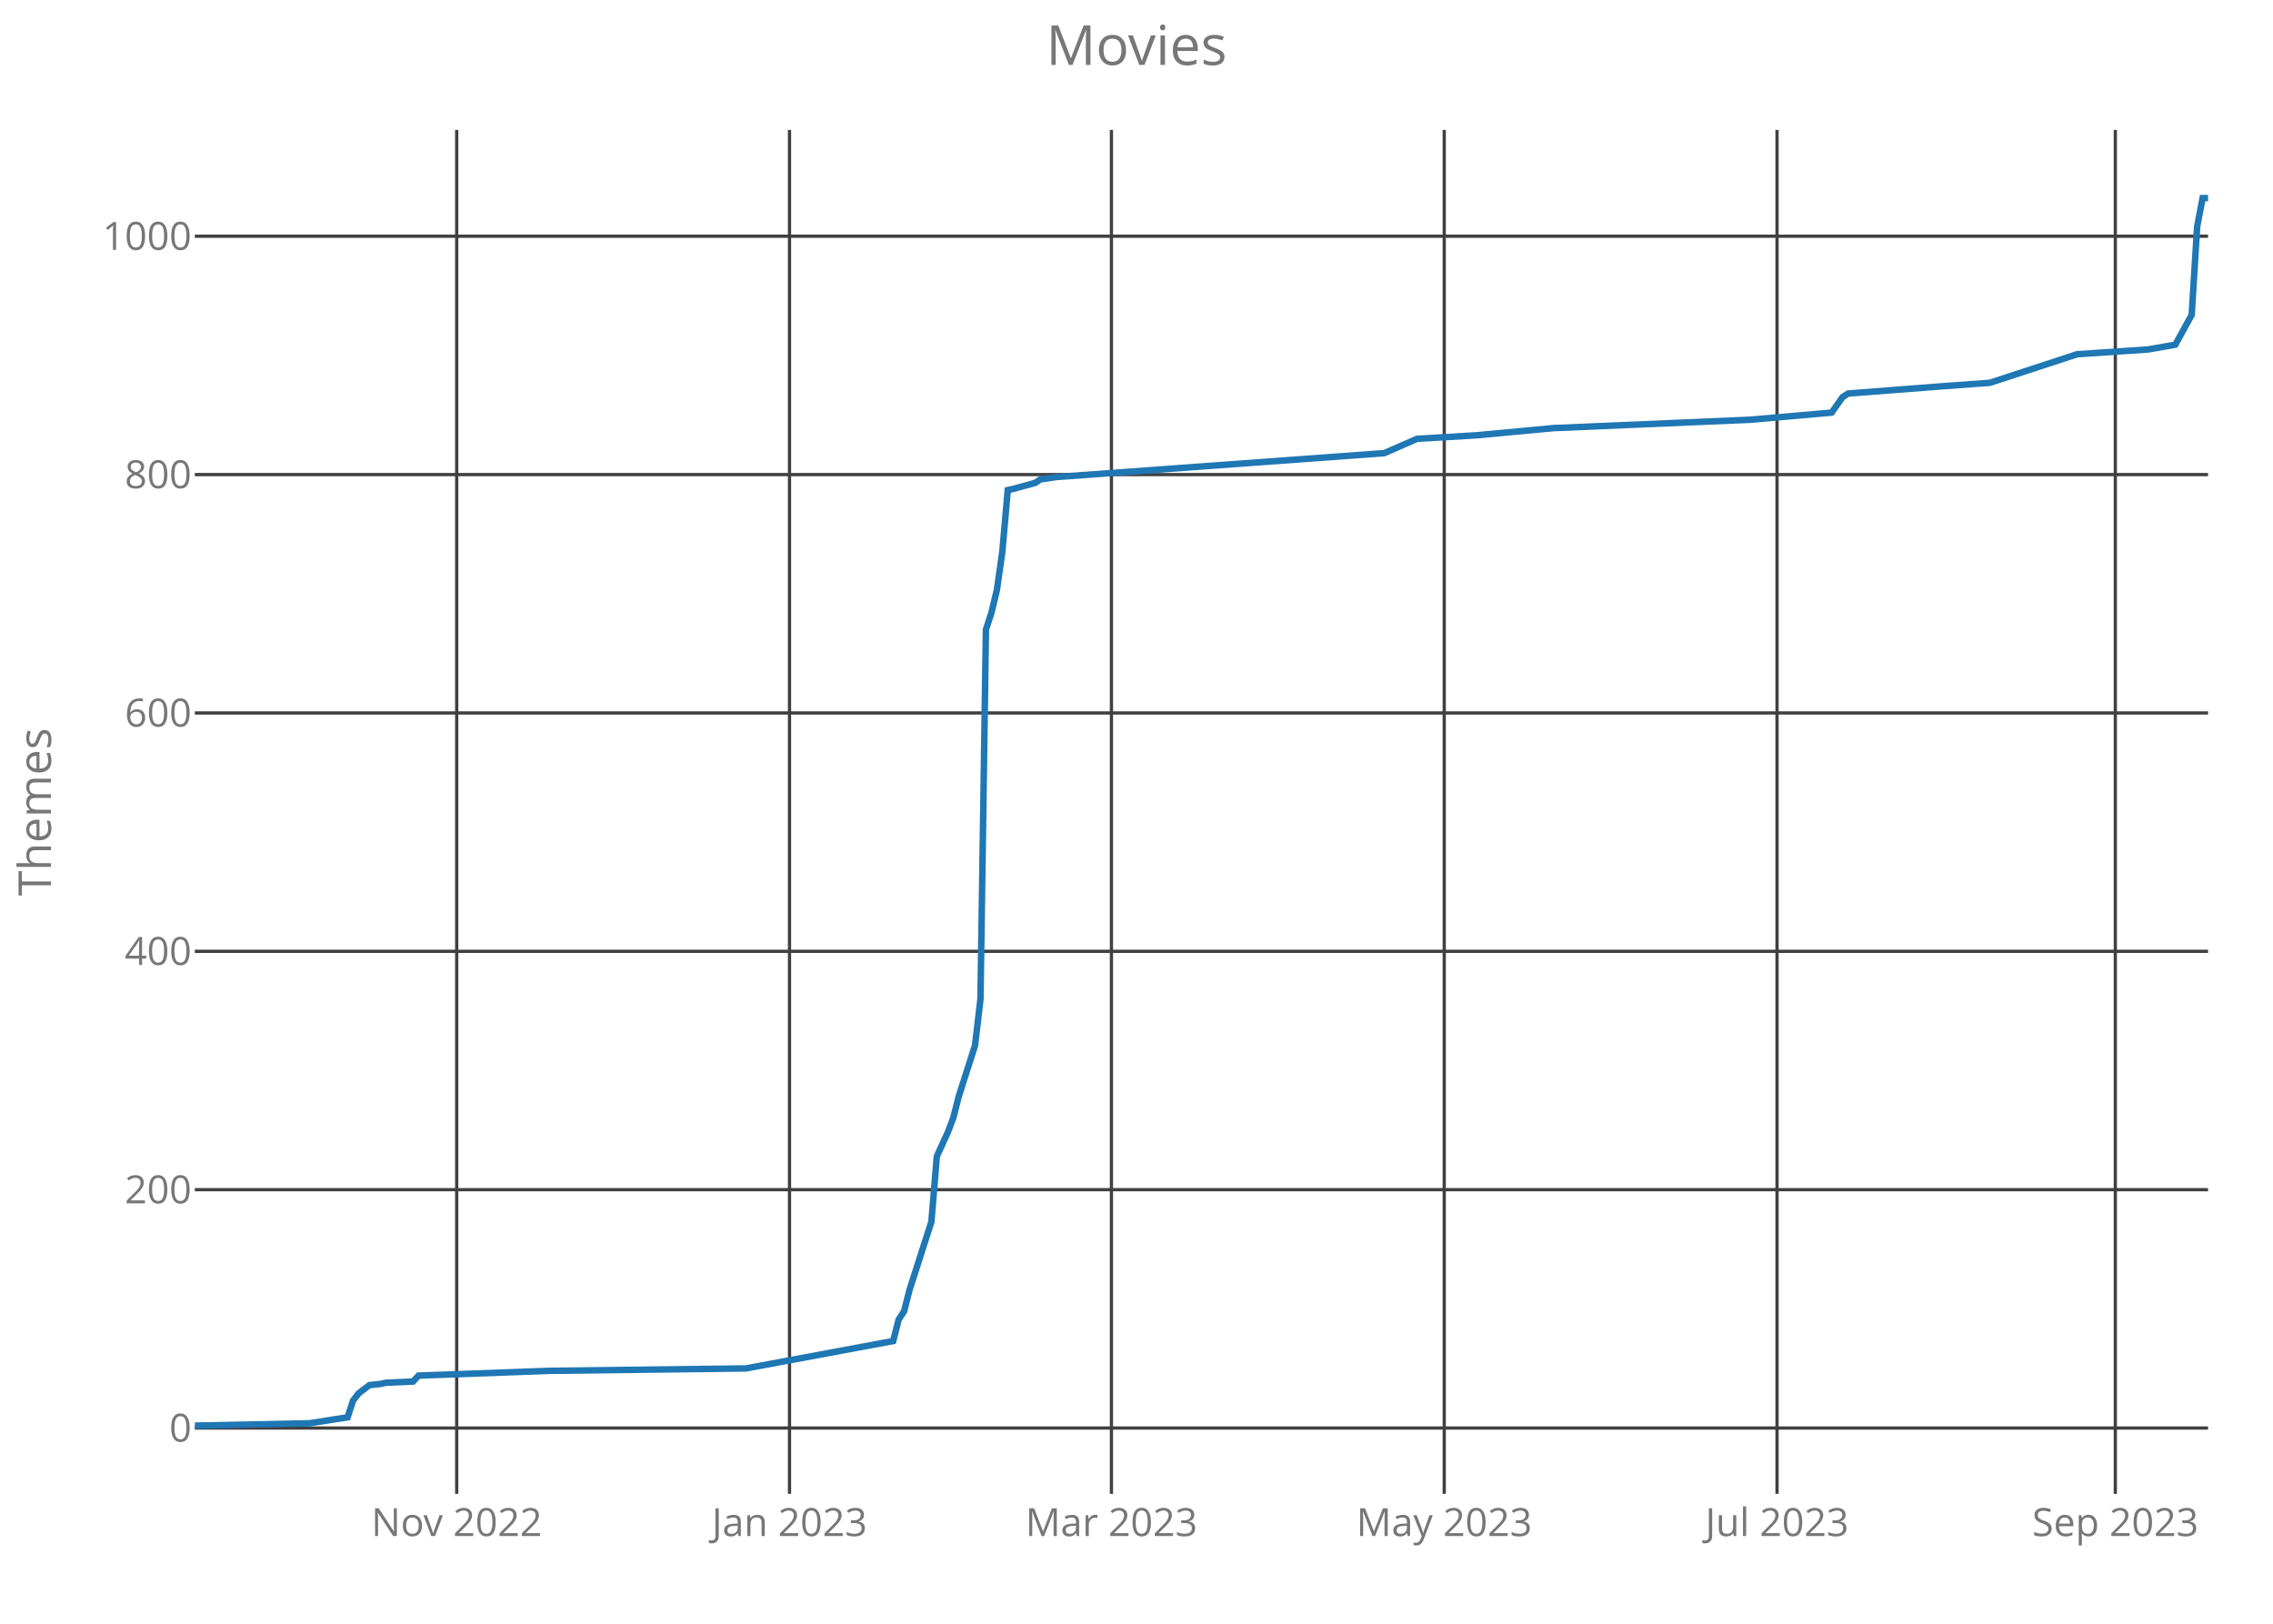
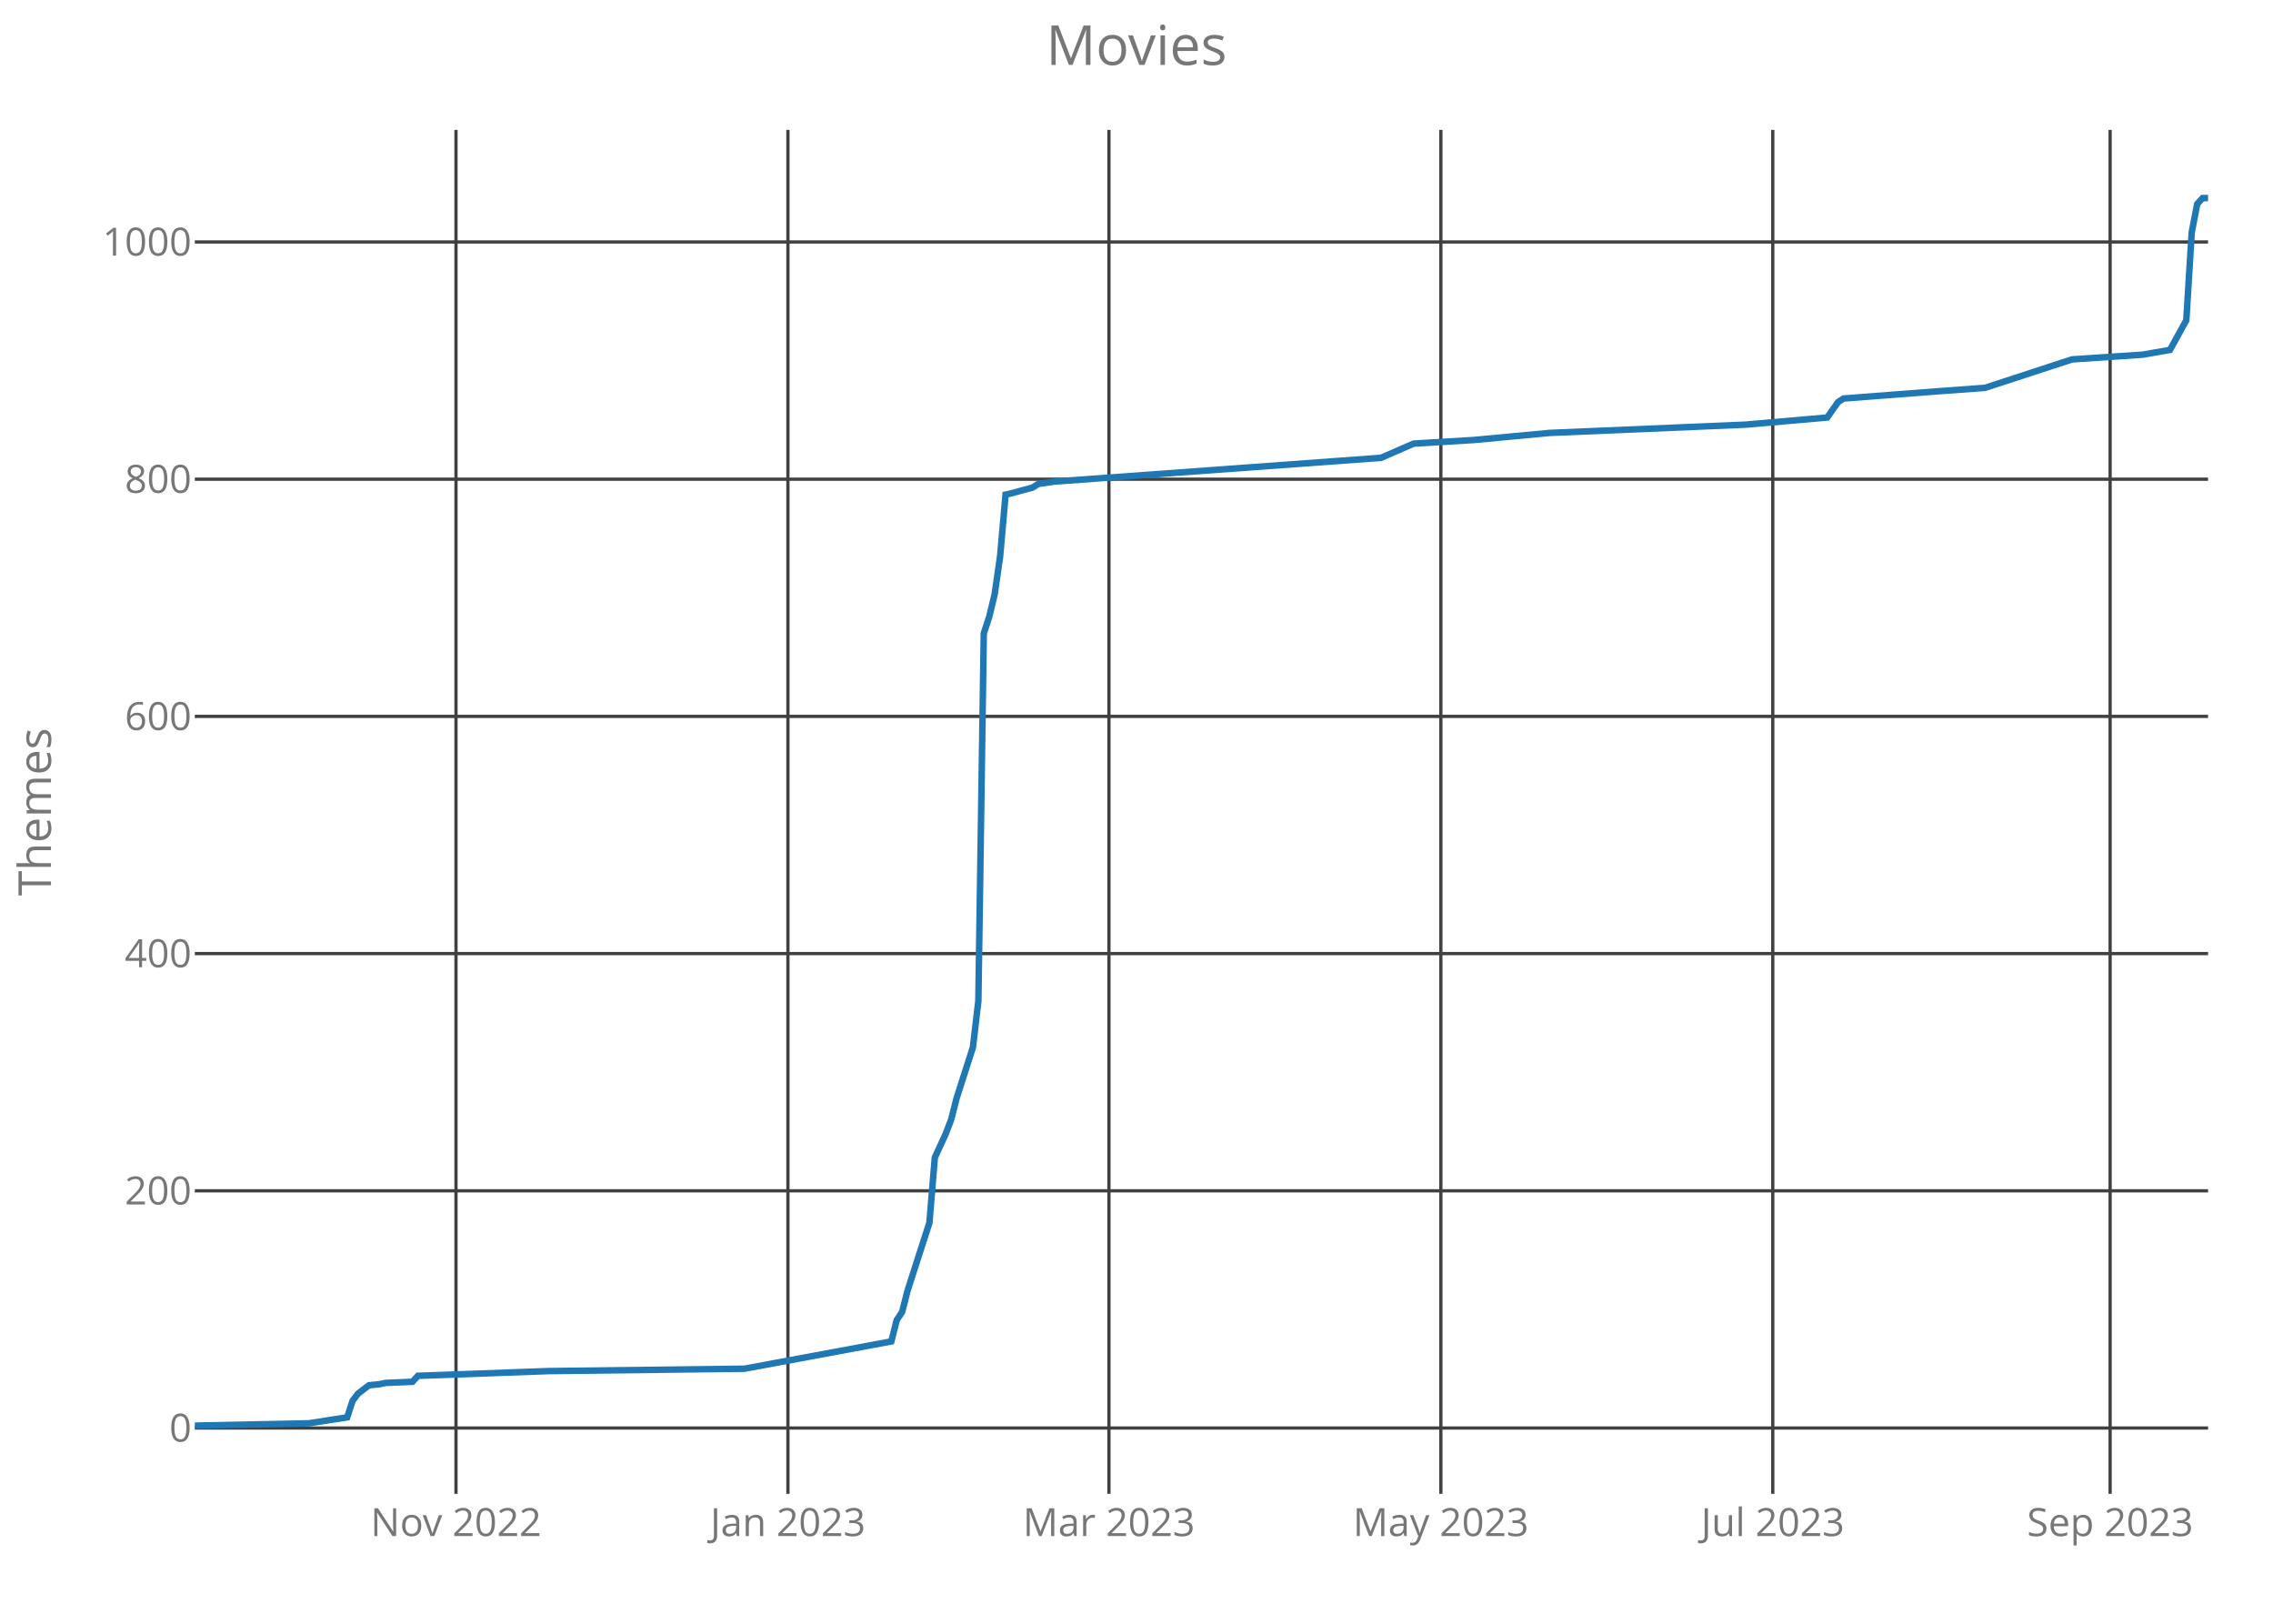
<svg xmlns="http://www.w3.org/2000/svg" class="main-svg" width="700" height="500" style="" viewBox="0 0 700 500">
  <rect x="0" y="0" width="700" height="500" style="fill: rgb(0, 0, 0); fill-opacity: 0;" />
-   <defs id="defs-6b1b0e">
+   <defs id="defs-10c91c">
    <g class="clips">
-       <clipPath id="clip6b1b0exyplot" class="plotclip">
+       <clipPath id="clip10c91cxyplot" class="plotclip">
        <rect width="620" height="420" />
      </clipPath>
-       <clipPath class="axesclip" id="clip6b1b0ex">
+       <clipPath class="axesclip" id="clip10c91cx">
        <rect x="60" y="0" width="620" height="500" />
      </clipPath>
-       <clipPath class="axesclip" id="clip6b1b0ey">
+       <clipPath class="axesclip" id="clip10c91cy">
        <rect x="0" y="40" width="700" height="420" />
      </clipPath>
-       <clipPath class="axesclip" id="clip6b1b0exy">
+       <clipPath class="axesclip" id="clip10c91cxy">
        <rect x="60" y="40" width="620" height="420" />
      </clipPath>
    </g>
    <g class="gradients" />
  </defs>
  <g class="bglayer">
    <rect class="bg" x="60" y="40" width="620" height="420" style="fill: rgb(0, 0, 0); fill-opacity: 0; stroke-width: 0;" />
  </g>
  <g class="layer-below">
    <g class="imagelayer" />
    <g class="shapelayer" />
  </g>
  <g class="cartesianlayer">
    <g class="subplot xy">
      <g class="layer-subplot">
        <g class="shapelayer" />
        <g class="imagelayer" />
      </g>
      <g class="gridlayer">
        <g class="x">
-           <path class="xgrid crisp" transform="translate(140.65,0)" d="M0,40v420" style="stroke: rgb(64, 64, 64); stroke-opacity: 1; stroke-width: 1px;" />
-           <path class="xgrid crisp" transform="translate(243.14,0)" d="M0,40v420" style="stroke: rgb(64, 64, 64); stroke-opacity: 1; stroke-width: 1px;" />
-           <path class="xgrid crisp" transform="translate(342.28,0)" d="M0,40v420" style="stroke: rgb(64, 64, 64); stroke-opacity: 1; stroke-width: 1px;" />
-           <path class="xgrid crisp" transform="translate(444.77,0)" d="M0,40v420" style="stroke: rgb(64, 64, 64); stroke-opacity: 1; stroke-width: 1px;" />
-           <path class="xgrid crisp" transform="translate(547.26,0)" d="M0,40v420" style="stroke: rgb(64, 64, 64); stroke-opacity: 1; stroke-width: 1px;" />
-           <path class="xgrid crisp" transform="translate(651.44,0)" d="M0,40v420" style="stroke: rgb(64, 64, 64); stroke-opacity: 1; stroke-width: 1px;" />
+           <path class="xgrid crisp" transform="translate(140.43,0)" d="M0,40v420" style="stroke: rgb(64, 64, 64); stroke-opacity: 1; stroke-width: 1px;" />
+           <path class="xgrid crisp" transform="translate(242.65,0)" d="M0,40v420" style="stroke: rgb(64, 64, 64); stroke-opacity: 1; stroke-width: 1px;" />
+           <path class="xgrid crisp" transform="translate(341.51,0)" d="M0,40v420" style="stroke: rgb(64, 64, 64); stroke-opacity: 1; stroke-width: 1px;" />
+           <path class="xgrid crisp" transform="translate(443.73,0)" d="M0,40v420" style="stroke: rgb(64, 64, 64); stroke-opacity: 1; stroke-width: 1px;" />
+           <path class="xgrid crisp" transform="translate(545.95,0)" d="M0,40v420" style="stroke: rgb(64, 64, 64); stroke-opacity: 1; stroke-width: 1px;" />
+           <path class="xgrid crisp" transform="translate(649.84,0)" d="M0,40v420" style="stroke: rgb(64, 64, 64); stroke-opacity: 1; stroke-width: 1px;" />
        </g>
        <g class="y">
          <path class="ygrid crisp" transform="translate(0,439.73)" d="M60,0h620" style="stroke: rgb(64, 64, 64); stroke-opacity: 1; stroke-width: 1px;" />
-           <path class="ygrid crisp" transform="translate(0,366.34)" d="M60,0h620" style="stroke: rgb(64, 64, 64); stroke-opacity: 1; stroke-width: 1px;" />
-           <path class="ygrid crisp" transform="translate(0,292.94)" d="M60,0h620" style="stroke: rgb(64, 64, 64); stroke-opacity: 1; stroke-width: 1px;" />
-           <path class="ygrid crisp" transform="translate(0,219.54)" d="M60,0h620" style="stroke: rgb(64, 64, 64); stroke-opacity: 1; stroke-width: 1px;" />
-           <path class="ygrid crisp" transform="translate(0,146.14)" d="M60,0h620" style="stroke: rgb(64, 64, 64); stroke-opacity: 1; stroke-width: 1px;" />
-           <path class="ygrid crisp" transform="translate(0,72.74)" d="M60,0h620" style="stroke: rgb(64, 64, 64); stroke-opacity: 1; stroke-width: 1px;" />
+           <path class="ygrid crisp" transform="translate(0,366.69)" d="M60,0h620" style="stroke: rgb(64, 64, 64); stroke-opacity: 1; stroke-width: 1px;" />
+           <path class="ygrid crisp" transform="translate(0,293.64)" d="M60,0h620" style="stroke: rgb(64, 64, 64); stroke-opacity: 1; stroke-width: 1px;" />
+           <path class="ygrid crisp" transform="translate(0,220.6)" d="M60,0h620" style="stroke: rgb(64, 64, 64); stroke-opacity: 1; stroke-width: 1px;" />
+           <path class="ygrid crisp" transform="translate(0,147.56)" d="M60,0h620" style="stroke: rgb(64, 64, 64); stroke-opacity: 1; stroke-width: 1px;" />
+           <path class="ygrid crisp" transform="translate(0,74.51)" d="M60,0h620" style="stroke: rgb(64, 64, 64); stroke-opacity: 1; stroke-width: 1px;" />
        </g>
      </g>
      <g class="zerolinelayer" />
      <path class="xlines-below crisp" d="M0,0" style="fill: none;" />
      <path class="ylines-below crisp" d="M0,0" style="fill: none;" />
      <g class="overlines-below" />
      <g class="xaxislayer-below">
        <g class="xtick">
-           <text text-anchor="middle" x="0" y="473" transform="translate(140.65,0)" style="font-family: 'Open Sans'; font-size: 12px; fill: rgb(119, 119, 119); fill-opacity: 1; white-space: pre;">Nov 2022</text>
+           <text text-anchor="middle" x="0" y="473" transform="translate(140.43,0)" style="font-family: 'Open Sans'; font-size: 12px; fill: rgb(119, 119, 119); fill-opacity: 1; white-space: pre;">Nov 2022</text>
        </g>
        <g class="xtick">
-           <text text-anchor="middle" x="0" y="473" transform="translate(243.14,0)" style="font-family: 'Open Sans'; font-size: 12px; fill: rgb(119, 119, 119); fill-opacity: 1; white-space: pre;">Jan 2023</text>
+           <text text-anchor="middle" x="0" y="473" transform="translate(242.65,0)" style="font-family: 'Open Sans'; font-size: 12px; fill: rgb(119, 119, 119); fill-opacity: 1; white-space: pre;">Jan 2023</text>
        </g>
        <g class="xtick">
-           <text text-anchor="middle" x="0" y="473" transform="translate(342.28,0)" style="font-family: 'Open Sans'; font-size: 12px; fill: rgb(119, 119, 119); fill-opacity: 1; white-space: pre;">Mar 2023</text>
+           <text text-anchor="middle" x="0" y="473" transform="translate(341.51,0)" style="font-family: 'Open Sans'; font-size: 12px; fill: rgb(119, 119, 119); fill-opacity: 1; white-space: pre;">Mar 2023</text>
        </g>
        <g class="xtick">
-           <text text-anchor="middle" x="0" y="473" transform="translate(444.77,0)" style="font-family: 'Open Sans'; font-size: 12px; fill: rgb(119, 119, 119); fill-opacity: 1; white-space: pre;">May 2023</text>
+           <text text-anchor="middle" x="0" y="473" transform="translate(443.73,0)" style="font-family: 'Open Sans'; font-size: 12px; fill: rgb(119, 119, 119); fill-opacity: 1; white-space: pre;">May 2023</text>
        </g>
        <g class="xtick">
-           <text text-anchor="middle" x="0" y="473" transform="translate(547.26,0)" style="font-family: 'Open Sans'; font-size: 12px; fill: rgb(119, 119, 119); fill-opacity: 1; white-space: pre;">Jul 2023</text>
+           <text text-anchor="middle" x="0" y="473" transform="translate(545.95,0)" style="font-family: 'Open Sans'; font-size: 12px; fill: rgb(119, 119, 119); fill-opacity: 1; white-space: pre;">Jul 2023</text>
        </g>
        <g class="xtick">
-           <text text-anchor="middle" x="0" y="473" transform="translate(651.44,0)" style="font-family: 'Open Sans'; font-size: 12px; fill: rgb(119, 119, 119); fill-opacity: 1; white-space: pre;">Sep 2023</text>
+           <text text-anchor="middle" x="0" y="473" transform="translate(649.84,0)" style="font-family: 'Open Sans'; font-size: 12px; fill: rgb(119, 119, 119); fill-opacity: 1; white-space: pre;">Sep 2023</text>
        </g>
      </g>
      <g class="yaxislayer-below">
        <g class="ytick">
          <text text-anchor="end" x="59" y="4.2" transform="translate(0,439.73)" style="font-family: 'Open Sans'; font-size: 12px; fill: rgb(119, 119, 119); fill-opacity: 1; white-space: pre;">0</text>
        </g>
        <g class="ytick">
-           <text text-anchor="end" x="59" y="4.2" transform="translate(0,366.34)" style="font-family: 'Open Sans'; font-size: 12px; fill: rgb(119, 119, 119); fill-opacity: 1; white-space: pre;">200</text>
+           <text text-anchor="end" x="59" y="4.2" transform="translate(0,366.69)" style="font-family: 'Open Sans'; font-size: 12px; fill: rgb(119, 119, 119); fill-opacity: 1; white-space: pre;">200</text>
        </g>
        <g class="ytick">
-           <text text-anchor="end" x="59" y="4.2" transform="translate(0,292.94)" style="font-family: 'Open Sans'; font-size: 12px; fill: rgb(119, 119, 119); fill-opacity: 1; white-space: pre;">400</text>
+           <text text-anchor="end" x="59" y="4.2" transform="translate(0,293.64)" style="font-family: 'Open Sans'; font-size: 12px; fill: rgb(119, 119, 119); fill-opacity: 1; white-space: pre;">400</text>
        </g>
        <g class="ytick">
-           <text text-anchor="end" x="59" y="4.2" transform="translate(0,219.54)" style="font-family: 'Open Sans'; font-size: 12px; fill: rgb(119, 119, 119); fill-opacity: 1; white-space: pre;">600</text>
+           <text text-anchor="end" x="59" y="4.2" transform="translate(0,220.6)" style="font-family: 'Open Sans'; font-size: 12px; fill: rgb(119, 119, 119); fill-opacity: 1; white-space: pre;">600</text>
        </g>
        <g class="ytick">
-           <text text-anchor="end" x="59" y="4.2" transform="translate(0,146.14)" style="font-family: 'Open Sans'; font-size: 12px; fill: rgb(119, 119, 119); fill-opacity: 1; white-space: pre;">800</text>
+           <text text-anchor="end" x="59" y="4.2" transform="translate(0,147.56)" style="font-family: 'Open Sans'; font-size: 12px; fill: rgb(119, 119, 119); fill-opacity: 1; white-space: pre;">800</text>
        </g>
        <g class="ytick">
-           <text text-anchor="end" x="59" y="4.2" transform="translate(0,72.74)" style="font-family: 'Open Sans'; font-size: 12px; fill: rgb(119, 119, 119); fill-opacity: 1; white-space: pre;">1000</text>
+           <text text-anchor="end" x="59" y="4.2" transform="translate(0,74.51)" style="font-family: 'Open Sans'; font-size: 12px; fill: rgb(119, 119, 119); fill-opacity: 1; white-space: pre;">1000</text>
        </g>
      </g>
      <g class="overaxes-below" />
-       <g class="plot" transform="translate(60,40)" clip-path="url('#clip6b1b0exyplot')">
+       <g class="plot" transform="translate(60,40)" clip-path="url('#clip10c91cxyplot')">
        <g class="scatterlayer mlayer">
-           <g class="trace scatter traceafdf63" style="stroke-miterlimit: 2; opacity: 1;">
+           <g class="trace scatter trace8bd587" style="stroke-miterlimit: 2; opacity: 1;">
            <g class="fills" />
            <g class="errorbars" />
            <g class="lines">
-               <path class="js-line" d="M0,399L35.28,398.27L47.05,396.43L48.73,391.29L50.41,389.09L53.77,386.52L57.13,386.16L58.81,385.79L67.21,385.42L68.89,383.59L109.21,382.12L169.7,381.38L215.07,372.94L216.75,366.34L218.43,363.77L220.11,357.16L226.83,336.24L228.51,316.06L231.87,308.72L233.55,304.32L235.23,297.71L240.27,281.93L241.95,267.62L243.63,153.85L245.31,148.71L246.99,141.74L248.67,130L250.35,110.91L252.03,110.55L258.75,108.71L260.43,107.61L265.47,106.88L366.29,99.54L376.37,95.13L394.85,94.03L418.37,91.83L478.86,89.26L504.07,87.06L507.43,82.29L509.11,81.19L537.67,78.98L552.79,77.88L579.67,69.08L601.52,67.61L609.92,66.14L614.96,56.97L616.64,29.81L618.32,21L620,21" style="vector-effect: non-scaling-stroke; fill: none; stroke: rgb(31, 119, 180); stroke-opacity: 1; stroke-width: 2px; opacity: 1;" />
+               <path class="js-line" d="M0,399L35.19,398.27L46.92,396.44L48.59,391.33L50.27,389.14L53.62,386.58L56.97,386.22L58.65,385.85L67.03,385.49L68.7,383.66L108.92,382.2L169.24,381.47L214.49,373.07L216.16,366.5L217.84,363.94L219.51,357.37L226.22,336.55L227.89,316.46L231.24,309.16L232.92,304.77L234.59,298.2L239.62,282.5L241.3,268.25L242.97,155.03L244.65,149.92L246.32,142.98L248,131.3L249.68,112.3L251.35,111.94L258.05,110.11L259.73,109.02L264.76,108.29L365.3,100.98L375.35,96.6L393.78,95.5L417.24,93.31L477.57,90.76L502.7,88.57L506.05,83.82L507.73,82.72L536.22,80.53L551.3,79.43L578.11,70.67L599.89,69.21L608.27,67.75L613.3,58.62L614.97,31.59L616.65,22.83L618.32,21L620,21" style="vector-effect: non-scaling-stroke; fill: none; stroke: rgb(31, 119, 180); stroke-opacity: 1; stroke-width: 2px; opacity: 1;" />
            </g>
            <g class="points" />
            <g class="text" />
          </g>
        </g>
      </g>
      <g class="overplot" />
      <path class="xlines-above" />
      <path class="ylines-above" />
      <g class="overlines-above" />
      <g class="xaxislayer-above" />
      <g class="yaxislayer-above" />
      <g class="overaxes-above" />
    </g>
  </g>
  <g class="polarlayer" />
  <g class="ternarylayer" />
  <g class="geolayer" />
  <g class="funnelarealayer" />
  <g class="pielayer" />
  <g class="treemaplayer" />
  <g class="sunburstlayer" />
  <g class="glimages" />
-   <defs id="topdefs-6b1b0e">
+   <defs id="topdefs-10c91c">
    <g class="clips" />
  </defs>
  <g class="layer-above">
    <g class="imagelayer" />
    <g class="shapelayer" />
  </g>
  <g class="infolayer">
    <g class="g-gtitle">
      <text class="gtitle" x="350" y="20" text-anchor="middle" dy="0em" style="font-family: 'Open Sans'; font-size: 17px; fill: rgb(119, 119, 119); opacity: 1; font-weight: normal; white-space: pre;">Movies</text>
    </g>
    <g class="g-xtitle" />
    <g class="g-ytitle">
      <text class="ytitle" transform="rotate(-90,15.7,250)" x="15.7" y="250" text-anchor="middle" style="font-family: 'Open Sans'; font-size: 14px; fill: rgb(119, 119, 119); opacity: 1; font-weight: normal; white-space: pre;">Themes</text>
    </g>
  </g>
</svg>
